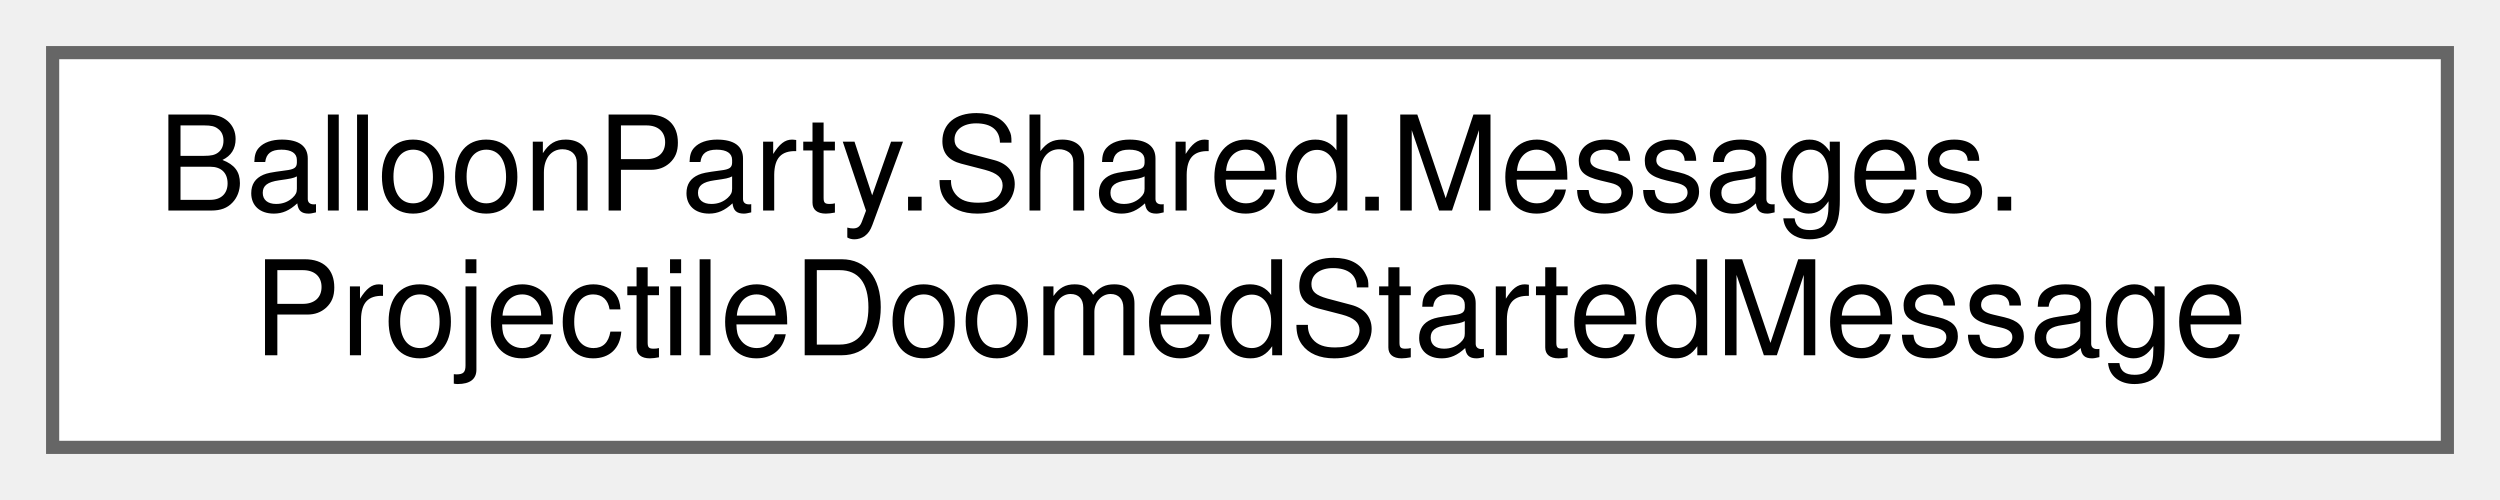
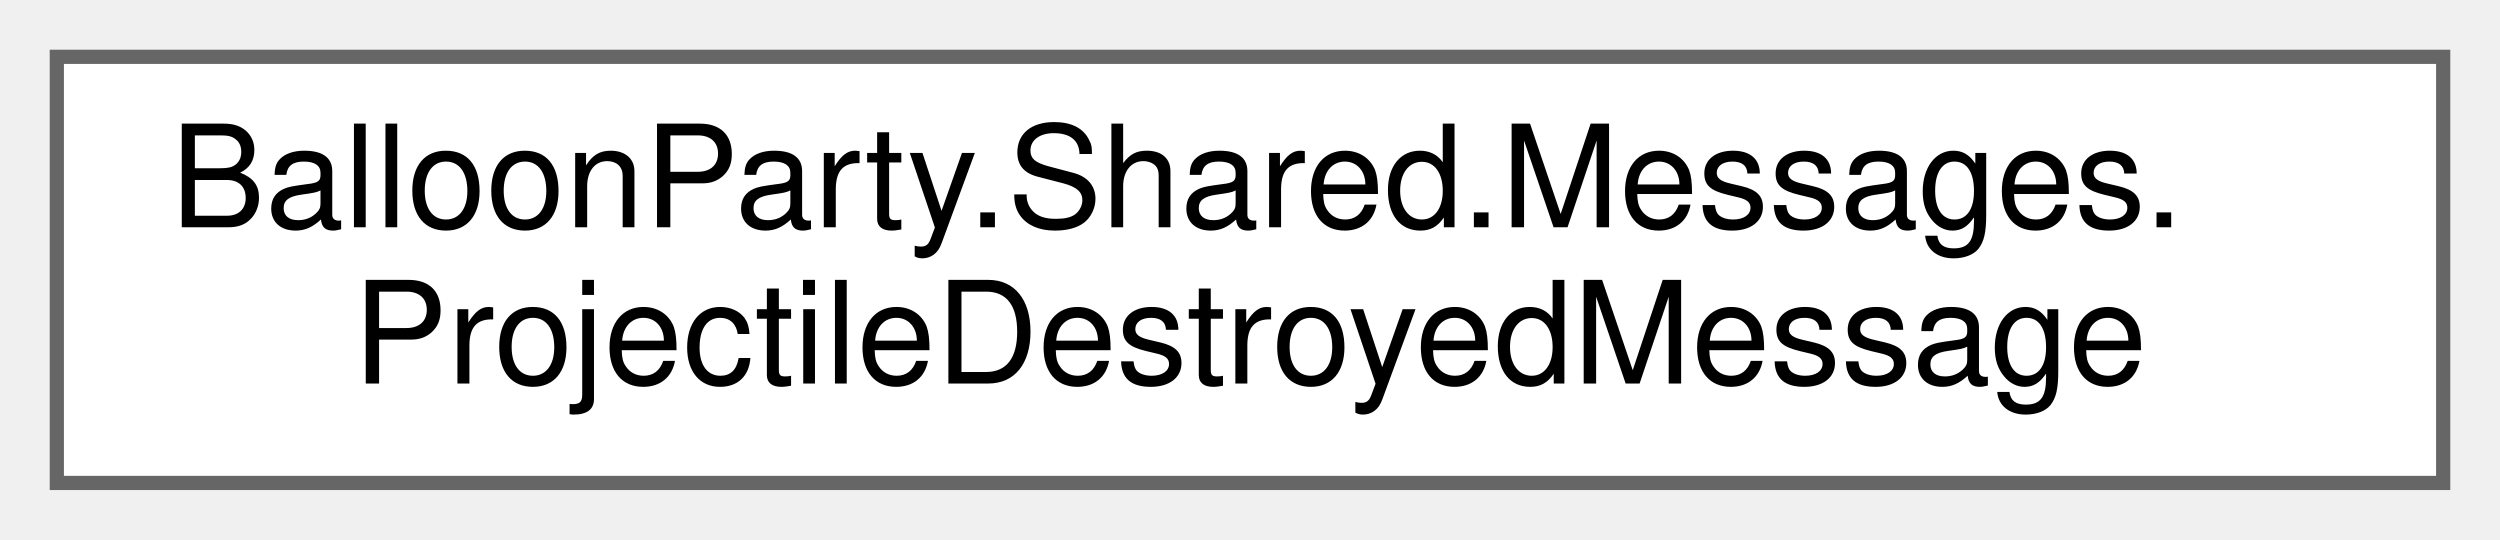
- <svg xmlns="http://www.w3.org/2000/svg" xmlns:xlink="http://www.w3.org/1999/xlink" width="190pt" height="38pt" viewBox="0.00 0.00 190.00 38.00">
+ <svg xmlns="http://www.w3.org/2000/svg" xmlns:xlink="http://www.w3.org/1999/xlink" width="176pt" height="38pt" viewBox="0.00 0.00 176.00 38.00">
  <g id="graph0" class="graph" transform="scale(1 1) rotate(0) translate(4 34)">
    <g id="Node000000" class="node">
      <g id="a_Node000000">
-         <a xlink:href="structBalloonParty_1_1Shared_1_1Messages_1_1ProjectileDoomedStartedMessage.html" target="_top" xlink:title="Published when a shot enters its doomed final segment — 0 shields and a clear, shield-less path to th...">
-           <polygon fill="white" stroke="#666666" points="182,-30 0,-30 0,0 182,0 182,-30" />
+         <a xlink:href="structBalloonParty_1_1Shared_1_1Messages_1_1ProjectileDestroyedMessage.html" target="_top" xlink:title="A shot's flight ended.">
+           <polygon fill="white" stroke="#666666" points="168,-30 0,-30 0,0 168,0 168,-30" />
          <text text-anchor="start" x="8" y="-18" font-family="Helvetica,sans-Serif" font-size="10.00">BalloonParty.Shared.Messages.</text>
-           <text text-anchor="middle" x="91" y="-7" font-family="Helvetica,sans-Serif" font-size="10.00">ProjectileDoomedStartedMessage</text>
+           <text text-anchor="middle" x="84" y="-7" font-family="Helvetica,sans-Serif" font-size="10.00">ProjectileDestroyedMessage</text>
        </a>
      </g>
    </g>
  </g>
</svg>
